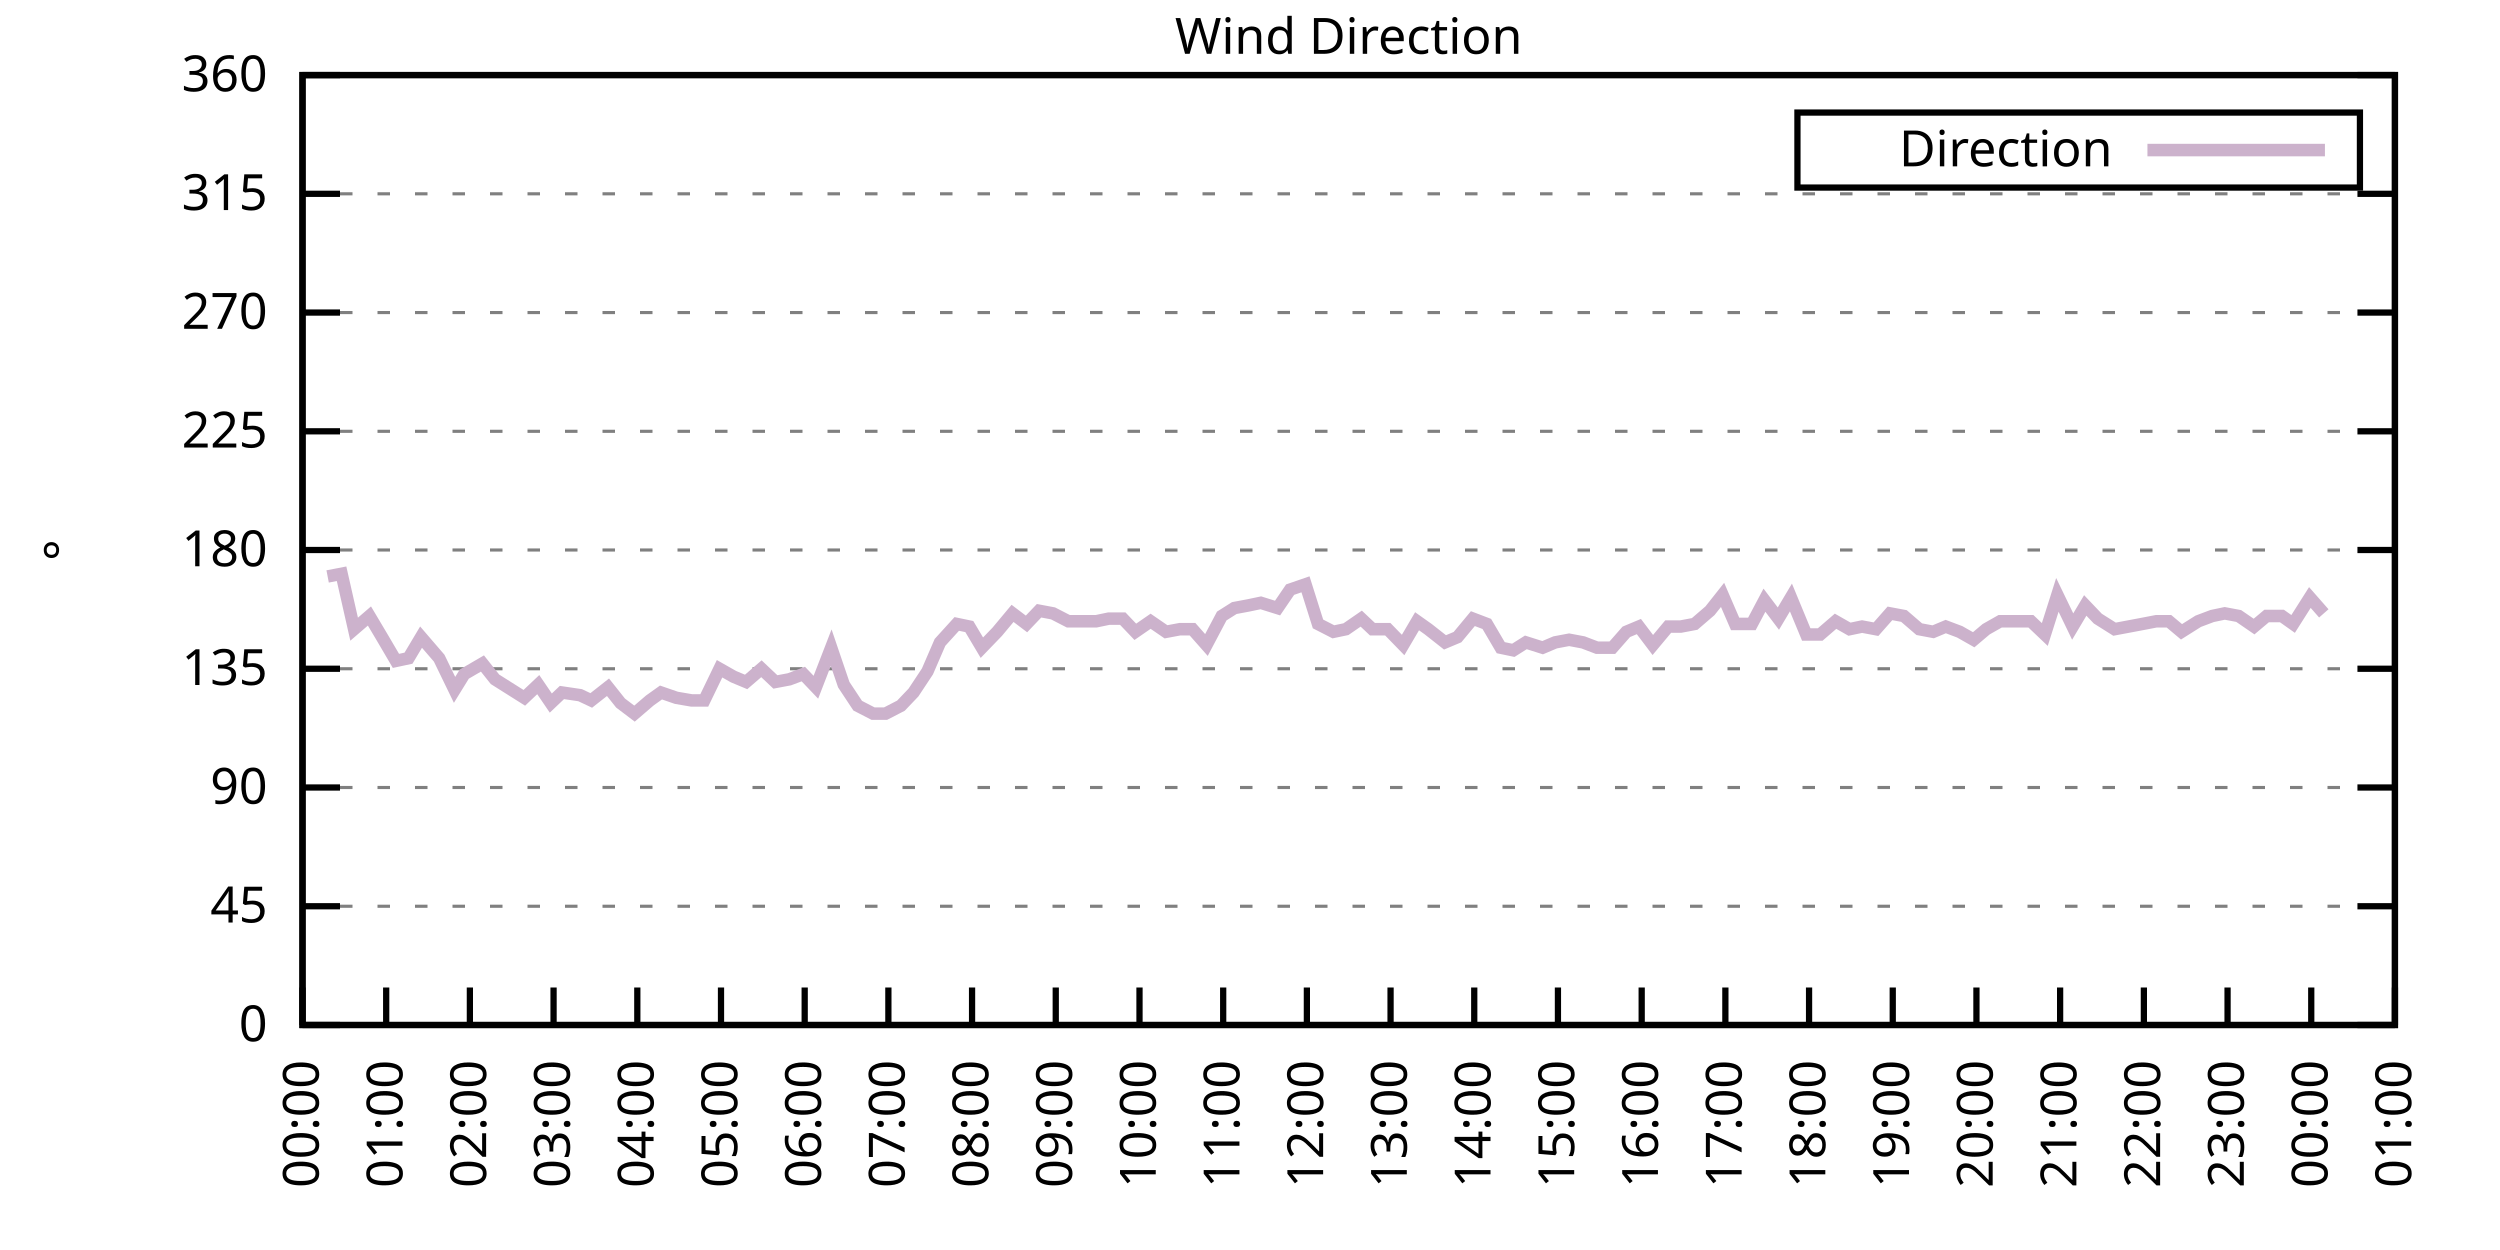
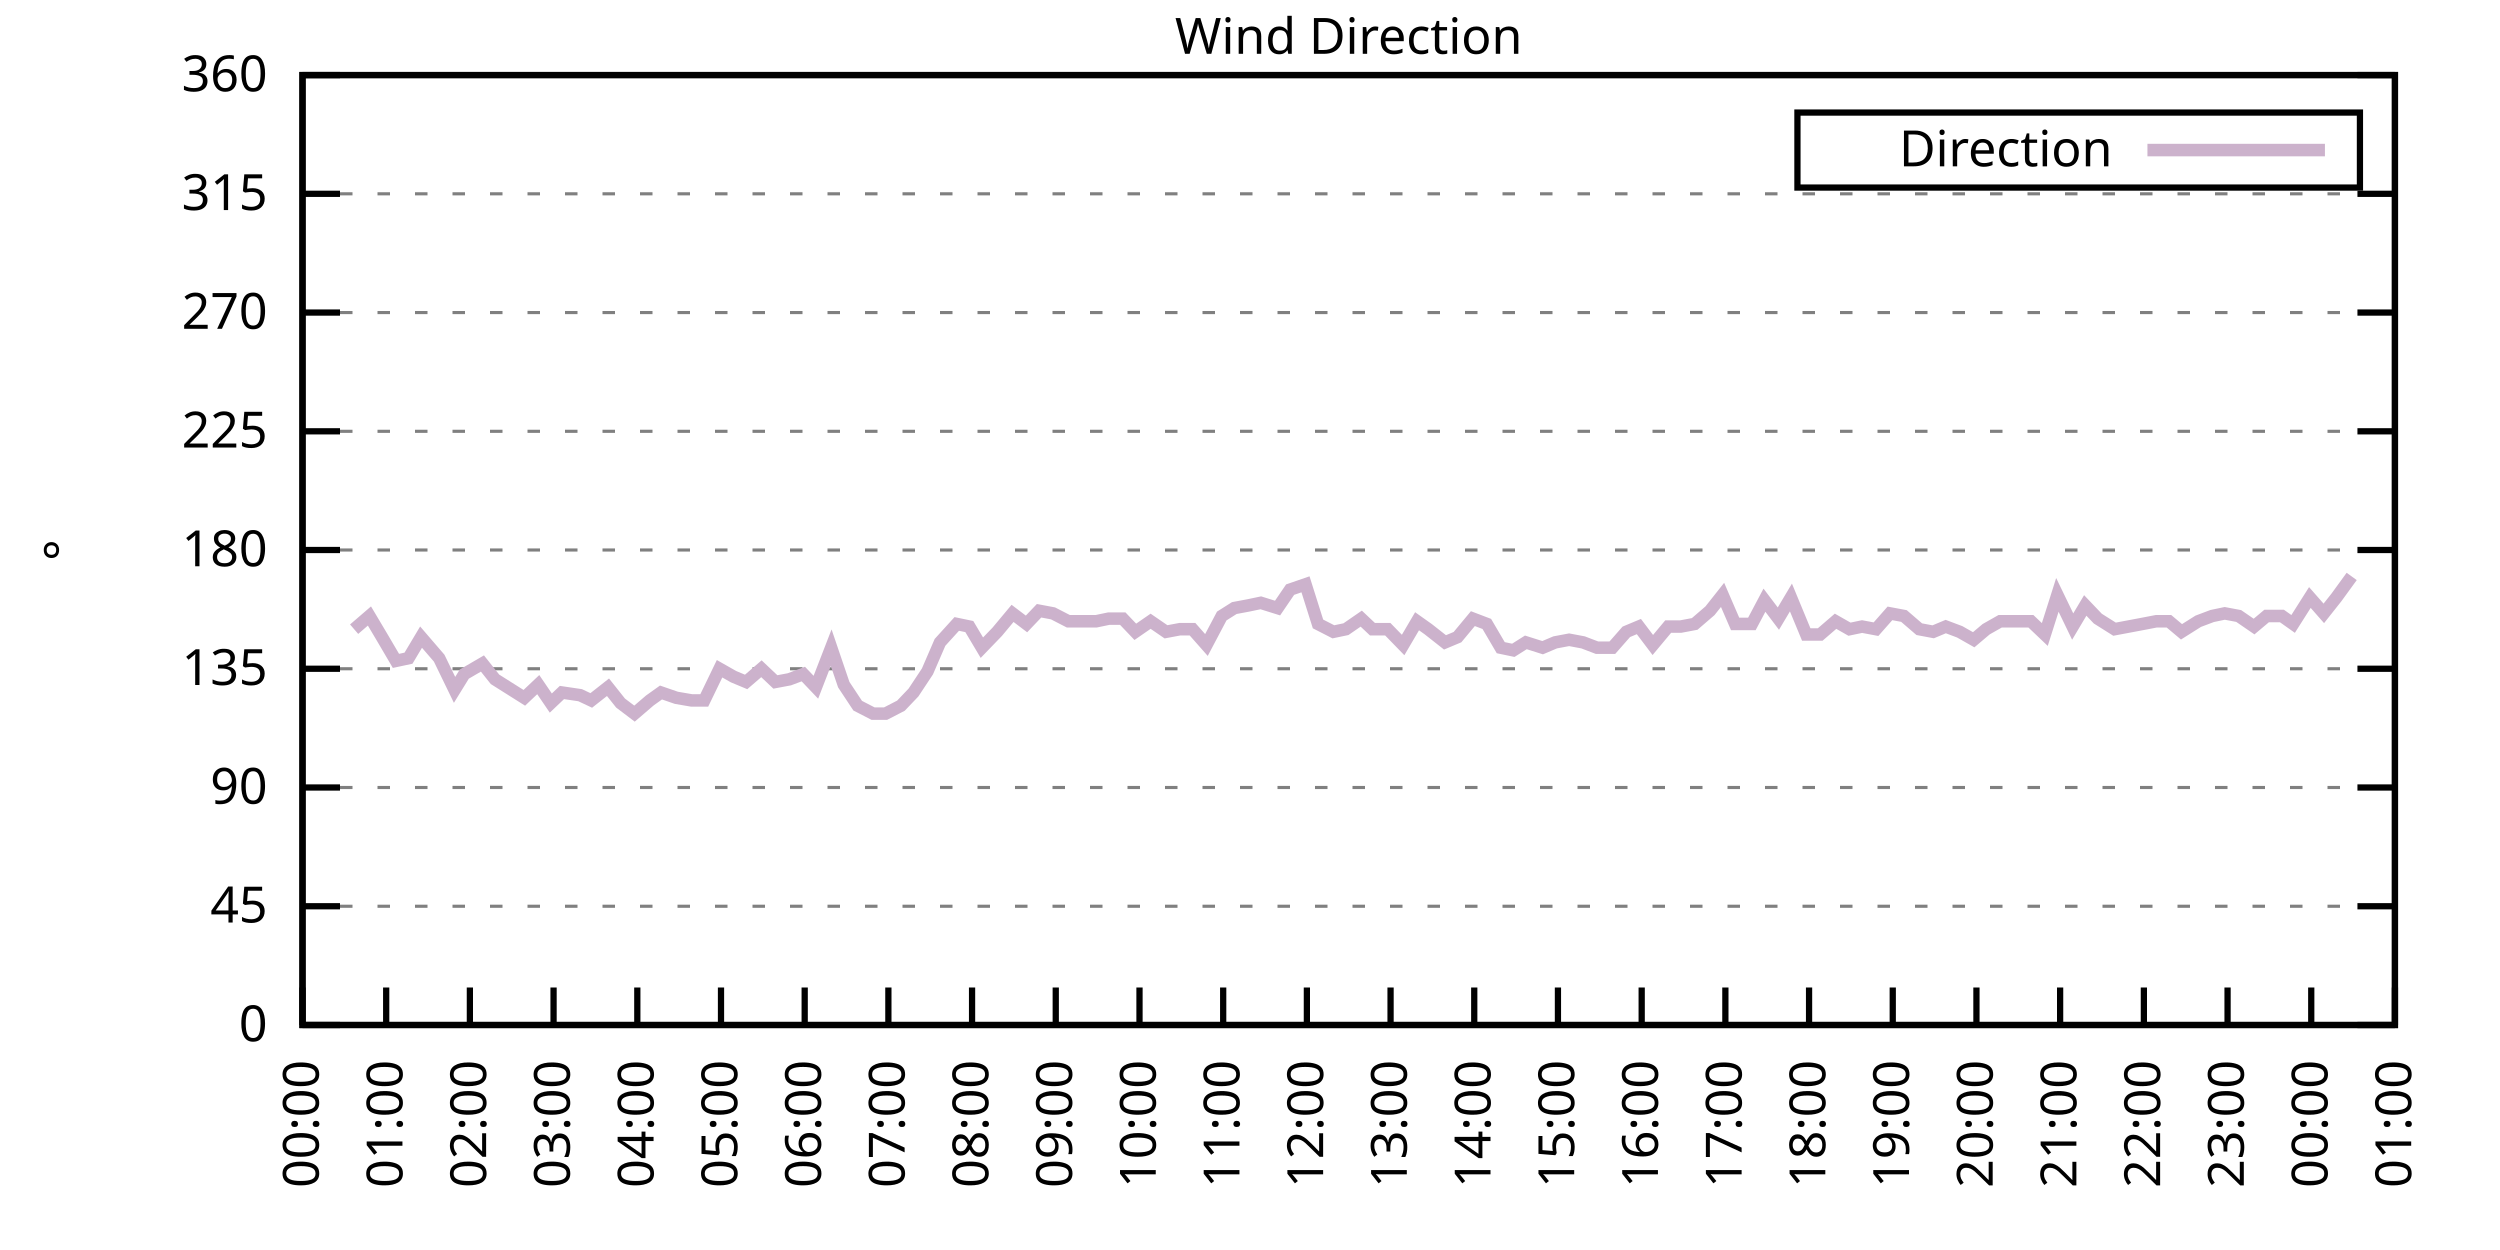
<svg xmlns="http://www.w3.org/2000/svg" xmlns:xlink="http://www.w3.org/1999/xlink" width="400" height="200" viewBox="0 0 400 200">
  <g id="gnuplot_canvas">
    <rect x="0" y="0" width="400" height="200" fill="none" />
    <defs>
      <circle id="gpDot" r="0.5" stroke-width="0.5" stroke="currentColor" />
      <path id="gpPt0" stroke-width="0.333" stroke="currentColor" d="M-1,0 h2 M0,-1 v2" />
      <path id="gpPt1" stroke-width="0.333" stroke="currentColor" d="M-1,-1 L1,1 M1,-1 L-1,1" />
      <path id="gpPt2" stroke-width="0.333" stroke="currentColor" d="M-1,0 L1,0 M0,-1 L0,1 M-1,-1 L1,1 M-1,1 L1,-1" />
      <rect id="gpPt3" stroke-width="0.333" stroke="currentColor" x="-1" y="-1" width="2" height="2" />
      <rect id="gpPt4" stroke-width="0.333" stroke="currentColor" fill="currentColor" x="-1" y="-1" width="2" height="2" />
      <circle id="gpPt5" stroke-width="0.333" stroke="currentColor" cx="0" cy="0" r="1" />
      <use xlink:href="#gpPt5" id="gpPt6" fill="currentColor" stroke="none" />
      <path id="gpPt7" stroke-width="0.333" stroke="currentColor" d="M0,-1.33 L-1.33,0.67 L1.33,0.67 z" />
      <use xlink:href="#gpPt7" id="gpPt8" fill="currentColor" stroke="none" />
      <use xlink:href="#gpPt7" id="gpPt9" stroke="currentColor" transform="rotate(180)" />
      <use xlink:href="#gpPt9" id="gpPt10" fill="currentColor" stroke="none" />
      <use xlink:href="#gpPt3" id="gpPt11" stroke="currentColor" transform="rotate(45)" />
      <use xlink:href="#gpPt11" id="gpPt12" fill="currentColor" stroke="none" />
      <path id="gpPt13" stroke-width="0.333" stroke="currentColor" d="M0,1.330 L1.265,0.411 L0.782,-1.067 L-0.782,-1.076 L-1.265,0.411 z" />
      <use xlink:href="#gpPt13" id="gpPt14" fill="currentColor" stroke="none" />
      <filter id="textbox" filterUnits="objectBoundingBox" x="0" y="0" height="1" width="1">
        <feFlood flood-color="white" flood-opacity="1" result="bgnd" />
        <feComposite in="SourceGraphic" in2="bgnd" operator="atop" />
      </filter>
      <filter id="greybox" filterUnits="objectBoundingBox" x="0" y="0" height="1" width="1">
        <feFlood flood-color="lightgrey" flood-opacity="1" result="grey" />
        <feComposite in="SourceGraphic" in2="grey" operator="atop" />
      </filter>
    </defs>
    <g fill="none" color="white" stroke="currentColor" stroke-width="1.00" stroke-linecap="butt" stroke-linejoin="miter">
</g>
    <g fill="none" color="black" stroke="currentColor" stroke-width="1.00" stroke-linecap="butt" stroke-linejoin="miter">
      <g stroke="none" shape-rendering="crispEdges">
        <polygon fill="rgb(255, 255, 255)" points="48.40,164.00 383.18,164.00 383.18,12.02 48.40,12.02 " />
      </g>
    </g>
    <g fill="none" color="black" stroke="currentColor" stroke-width="1.00" stroke-linecap="butt" stroke-linejoin="miter">
</g>
    <g fill="none" color="black" stroke="black" stroke-width="0.50" stroke-linecap="butt" stroke-linejoin="miter">
</g>
    <g fill="none" color="gray" stroke="currentColor" stroke-width="0.50" stroke-linecap="butt" stroke-linejoin="miter">
      <path stroke="gray" stroke-dasharray="2,4" class="gridline" d="M48.40,164.00 L383.19,164.00  " />
    </g>
    <g fill="none" color="gray" stroke="gray" stroke-width="1.00" stroke-linecap="butt" stroke-linejoin="miter">
</g>
    <g fill="none" color="black" stroke="currentColor" stroke-width="1.00" stroke-linecap="butt" stroke-linejoin="miter">
      <path stroke="black" d="M48.40,164.00 L54.40,164.00 M383.19,164.00 L377.19,164.00  " />
      <g transform="translate(42.80,166.60)" stroke="none" fill="black" font-family="Sans" font-size="8.00" text-anchor="end">
        <text>
          <tspan font-family="Sans"> 0</tspan>
        </text>
      </g>
    </g>
    <g fill="none" color="black" stroke="currentColor" stroke-width="1.00" stroke-linecap="butt" stroke-linejoin="miter">
</g>
    <g fill="none" color="black" stroke="black" stroke-width="0.50" stroke-linecap="butt" stroke-linejoin="miter">
</g>
    <g fill="none" color="gray" stroke="currentColor" stroke-width="0.50" stroke-linecap="butt" stroke-linejoin="miter">
      <path stroke="gray" stroke-dasharray="2,4" class="gridline" d="M48.40,145.00 L383.19,145.00  " />
    </g>
    <g fill="none" color="gray" stroke="gray" stroke-width="1.00" stroke-linecap="butt" stroke-linejoin="miter">
</g>
    <g fill="none" color="black" stroke="currentColor" stroke-width="1.00" stroke-linecap="butt" stroke-linejoin="miter">
      <path stroke="black" d="M48.40,145.00 L54.40,145.00 M383.19,145.00 L377.19,145.00  " />
      <g transform="translate(42.80,147.60)" stroke="none" fill="black" font-family="Sans" font-size="8.00" text-anchor="end">
        <text>
          <tspan font-family="Sans"> 45</tspan>
        </text>
      </g>
    </g>
    <g fill="none" color="black" stroke="currentColor" stroke-width="1.00" stroke-linecap="butt" stroke-linejoin="miter">
</g>
    <g fill="none" color="black" stroke="black" stroke-width="0.50" stroke-linecap="butt" stroke-linejoin="miter">
</g>
    <g fill="none" color="gray" stroke="currentColor" stroke-width="0.50" stroke-linecap="butt" stroke-linejoin="miter">
      <path stroke="gray" stroke-dasharray="2,4" class="gridline" d="M48.40,126.00 L383.19,126.00  " />
    </g>
    <g fill="none" color="gray" stroke="gray" stroke-width="1.00" stroke-linecap="butt" stroke-linejoin="miter">
</g>
    <g fill="none" color="black" stroke="currentColor" stroke-width="1.00" stroke-linecap="butt" stroke-linejoin="miter">
      <path stroke="black" d="M48.40,126.00 L54.40,126.00 M383.19,126.00 L377.19,126.00  " />
      <g transform="translate(42.80,128.60)" stroke="none" fill="black" font-family="Sans" font-size="8.00" text-anchor="end">
        <text>
          <tspan font-family="Sans"> 90</tspan>
        </text>
      </g>
    </g>
    <g fill="none" color="black" stroke="currentColor" stroke-width="1.00" stroke-linecap="butt" stroke-linejoin="miter">
</g>
    <g fill="none" color="black" stroke="black" stroke-width="0.50" stroke-linecap="butt" stroke-linejoin="miter">
</g>
    <g fill="none" color="gray" stroke="currentColor" stroke-width="0.50" stroke-linecap="butt" stroke-linejoin="miter">
      <path stroke="gray" stroke-dasharray="2,4" class="gridline" d="M48.40,107.00 L383.19,107.00  " />
    </g>
    <g fill="none" color="gray" stroke="gray" stroke-width="1.00" stroke-linecap="butt" stroke-linejoin="miter">
</g>
    <g fill="none" color="black" stroke="currentColor" stroke-width="1.00" stroke-linecap="butt" stroke-linejoin="miter">
      <path stroke="black" d="M48.40,107.00 L54.40,107.00 M383.19,107.00 L377.19,107.00  " />
      <g transform="translate(42.80,109.60)" stroke="none" fill="black" font-family="Sans" font-size="8.00" text-anchor="end">
        <text>
          <tspan font-family="Sans"> 135</tspan>
        </text>
      </g>
    </g>
    <g fill="none" color="black" stroke="currentColor" stroke-width="1.00" stroke-linecap="butt" stroke-linejoin="miter">
</g>
    <g fill="none" color="black" stroke="black" stroke-width="0.50" stroke-linecap="butt" stroke-linejoin="miter">
</g>
    <g fill="none" color="gray" stroke="currentColor" stroke-width="0.50" stroke-linecap="butt" stroke-linejoin="miter">
      <path stroke="gray" stroke-dasharray="2,4" class="gridline" d="M48.40,88.00 L383.19,88.00  " />
    </g>
    <g fill="none" color="gray" stroke="gray" stroke-width="1.00" stroke-linecap="butt" stroke-linejoin="miter">
</g>
    <g fill="none" color="black" stroke="currentColor" stroke-width="1.00" stroke-linecap="butt" stroke-linejoin="miter">
      <path stroke="black" d="M48.40,88.00 L54.40,88.00 M383.19,88.00 L377.19,88.00  " />
      <g transform="translate(42.80,90.60)" stroke="none" fill="black" font-family="Sans" font-size="8.00" text-anchor="end">
        <text>
          <tspan font-family="Sans"> 180</tspan>
        </text>
      </g>
    </g>
    <g fill="none" color="black" stroke="currentColor" stroke-width="1.00" stroke-linecap="butt" stroke-linejoin="miter">
</g>
    <g fill="none" color="black" stroke="black" stroke-width="0.50" stroke-linecap="butt" stroke-linejoin="miter">
</g>
    <g fill="none" color="gray" stroke="currentColor" stroke-width="0.50" stroke-linecap="butt" stroke-linejoin="miter">
      <path stroke="gray" stroke-dasharray="2,4" class="gridline" d="M48.40,69.01 L383.19,69.01  " />
    </g>
    <g fill="none" color="gray" stroke="gray" stroke-width="1.00" stroke-linecap="butt" stroke-linejoin="miter">
</g>
    <g fill="none" color="black" stroke="currentColor" stroke-width="1.00" stroke-linecap="butt" stroke-linejoin="miter">
      <path stroke="black" d="M48.40,69.01 L54.40,69.01 M383.19,69.01 L377.19,69.01  " />
      <g transform="translate(42.80,71.61)" stroke="none" fill="black" font-family="Sans" font-size="8.00" text-anchor="end">
        <text>
          <tspan font-family="Sans"> 225</tspan>
        </text>
      </g>
    </g>
    <g fill="none" color="black" stroke="currentColor" stroke-width="1.00" stroke-linecap="butt" stroke-linejoin="miter">
</g>
    <g fill="none" color="black" stroke="black" stroke-width="0.50" stroke-linecap="butt" stroke-linejoin="miter">
</g>
    <g fill="none" color="gray" stroke="currentColor" stroke-width="0.50" stroke-linecap="butt" stroke-linejoin="miter">
      <path stroke="gray" stroke-dasharray="2,4" class="gridline" d="M48.40,50.01 L383.19,50.01  " />
    </g>
    <g fill="none" color="gray" stroke="gray" stroke-width="1.00" stroke-linecap="butt" stroke-linejoin="miter">
</g>
    <g fill="none" color="black" stroke="currentColor" stroke-width="1.00" stroke-linecap="butt" stroke-linejoin="miter">
      <path stroke="black" d="M48.40,50.01 L54.40,50.01 M383.19,50.01 L377.19,50.01  " />
      <g transform="translate(42.80,52.61)" stroke="none" fill="black" font-family="Sans" font-size="8.00" text-anchor="end">
        <text>
          <tspan font-family="Sans"> 270</tspan>
        </text>
      </g>
    </g>
    <g fill="none" color="black" stroke="currentColor" stroke-width="1.00" stroke-linecap="butt" stroke-linejoin="miter">
</g>
    <g fill="none" color="black" stroke="black" stroke-width="0.50" stroke-linecap="butt" stroke-linejoin="miter">
</g>
    <g fill="none" color="gray" stroke="currentColor" stroke-width="0.50" stroke-linecap="butt" stroke-linejoin="miter">
      <path stroke="gray" stroke-dasharray="2,4" class="gridline" d="M48.40,31.01 L383.19,31.01  " />
    </g>
    <g fill="none" color="gray" stroke="gray" stroke-width="1.00" stroke-linecap="butt" stroke-linejoin="miter">
</g>
    <g fill="none" color="black" stroke="currentColor" stroke-width="1.00" stroke-linecap="butt" stroke-linejoin="miter">
      <path stroke="black" d="M48.40,31.01 L54.40,31.01 M383.19,31.01 L377.19,31.01  " />
      <g transform="translate(42.80,33.61)" stroke="none" fill="black" font-family="Sans" font-size="8.00" text-anchor="end">
        <text>
          <tspan font-family="Sans"> 315</tspan>
        </text>
      </g>
    </g>
    <g fill="none" color="black" stroke="currentColor" stroke-width="1.00" stroke-linecap="butt" stroke-linejoin="miter">
</g>
    <g fill="none" color="black" stroke="black" stroke-width="0.50" stroke-linecap="butt" stroke-linejoin="miter">
</g>
    <g fill="none" color="gray" stroke="currentColor" stroke-width="0.50" stroke-linecap="butt" stroke-linejoin="miter">
      <path stroke="gray" stroke-dasharray="2,4" class="gridline" d="M48.40,12.01 L383.19,12.01  " />
    </g>
    <g fill="none" color="gray" stroke="gray" stroke-width="1.00" stroke-linecap="butt" stroke-linejoin="miter">
</g>
    <g fill="none" color="black" stroke="currentColor" stroke-width="1.00" stroke-linecap="butt" stroke-linejoin="miter">
      <path stroke="black" d="M48.40,12.01 L54.40,12.01 M383.19,12.01 L377.19,12.01  " />
      <g transform="translate(42.80,14.61)" stroke="none" fill="black" font-family="Sans" font-size="8.00" text-anchor="end">
        <text>
          <tspan font-family="Sans"> 360</tspan>
        </text>
      </g>
    </g>
    <g fill="none" color="black" stroke="currentColor" stroke-width="1.00" stroke-linecap="butt" stroke-linejoin="miter">
      <path stroke="black" d="M48.40,164.00 L48.40,158.00  " />
      <g transform="translate(51.00,169.60) rotate(270.00)" stroke="none" fill="black" font-family="Sans" font-size="8.00" text-anchor="end">
        <text>
          <tspan font-family="Sans">00:00</tspan>
        </text>
      </g>
    </g>
    <g fill="none" color="black" stroke="currentColor" stroke-width="1.00" stroke-linecap="butt" stroke-linejoin="miter">
      <path stroke="black" d="M61.79,164.00 L61.79,158.00  " />
      <g transform="translate(64.39,169.60) rotate(270.00)" stroke="none" fill="black" font-family="Sans" font-size="8.00" text-anchor="end">
        <text>
          <tspan font-family="Sans">01:00</tspan>
        </text>
      </g>
    </g>
    <g fill="none" color="black" stroke="currentColor" stroke-width="1.00" stroke-linecap="butt" stroke-linejoin="miter">
      <path stroke="black" d="M75.18,164.00 L75.18,158.00  " />
      <g transform="translate(77.78,169.60) rotate(270.00)" stroke="none" fill="black" font-family="Sans" font-size="8.00" text-anchor="end">
        <text>
          <tspan font-family="Sans">02:00</tspan>
        </text>
      </g>
    </g>
    <g fill="none" color="black" stroke="currentColor" stroke-width="1.00" stroke-linecap="butt" stroke-linejoin="miter">
      <path stroke="black" d="M88.57,164.00 L88.57,158.00  " />
      <g transform="translate(91.17,169.60) rotate(270.00)" stroke="none" fill="black" font-family="Sans" font-size="8.00" text-anchor="end">
        <text>
          <tspan font-family="Sans">03:00</tspan>
        </text>
      </g>
    </g>
    <g fill="none" color="black" stroke="currentColor" stroke-width="1.00" stroke-linecap="butt" stroke-linejoin="miter">
      <path stroke="black" d="M101.97,164.00 L101.97,158.00  " />
      <g transform="translate(104.57,169.60) rotate(270.00)" stroke="none" fill="black" font-family="Sans" font-size="8.00" text-anchor="end">
        <text>
          <tspan font-family="Sans">04:00</tspan>
        </text>
      </g>
    </g>
    <g fill="none" color="black" stroke="currentColor" stroke-width="1.00" stroke-linecap="butt" stroke-linejoin="miter">
      <path stroke="black" d="M115.36,164.00 L115.36,158.00  " />
      <g transform="translate(117.96,169.60) rotate(270.00)" stroke="none" fill="black" font-family="Sans" font-size="8.00" text-anchor="end">
        <text>
          <tspan font-family="Sans">05:00</tspan>
        </text>
      </g>
    </g>
    <g fill="none" color="black" stroke="currentColor" stroke-width="1.00" stroke-linecap="butt" stroke-linejoin="miter">
      <path stroke="black" d="M128.75,164.00 L128.75,158.00  " />
      <g transform="translate(131.35,169.60) rotate(270.00)" stroke="none" fill="black" font-family="Sans" font-size="8.00" text-anchor="end">
        <text>
          <tspan font-family="Sans">06:00</tspan>
        </text>
      </g>
    </g>
    <g fill="none" color="black" stroke="currentColor" stroke-width="1.00" stroke-linecap="butt" stroke-linejoin="miter">
      <path stroke="black" d="M142.14,164.00 L142.14,158.00  " />
      <g transform="translate(144.74,169.60) rotate(270.00)" stroke="none" fill="black" font-family="Sans" font-size="8.00" text-anchor="end">
        <text>
          <tspan font-family="Sans">07:00</tspan>
        </text>
      </g>
    </g>
    <g fill="none" color="black" stroke="currentColor" stroke-width="1.00" stroke-linecap="butt" stroke-linejoin="miter">
      <path stroke="black" d="M155.53,164.00 L155.53,158.00  " />
      <g transform="translate(158.13,169.60) rotate(270.00)" stroke="none" fill="black" font-family="Sans" font-size="8.00" text-anchor="end">
        <text>
          <tspan font-family="Sans">08:00</tspan>
        </text>
      </g>
    </g>
    <g fill="none" color="black" stroke="currentColor" stroke-width="1.00" stroke-linecap="butt" stroke-linejoin="miter">
      <path stroke="black" d="M168.92,164.00 L168.92,158.00  " />
      <g transform="translate(171.52,169.60) rotate(270.00)" stroke="none" fill="black" font-family="Sans" font-size="8.00" text-anchor="end">
        <text>
          <tspan font-family="Sans">09:00</tspan>
        </text>
      </g>
    </g>
    <g fill="none" color="black" stroke="currentColor" stroke-width="1.00" stroke-linecap="butt" stroke-linejoin="miter">
      <path stroke="black" d="M182.32,164.00 L182.32,158.00  " />
      <g transform="translate(184.92,169.60) rotate(270.00)" stroke="none" fill="black" font-family="Sans" font-size="8.00" text-anchor="end">
        <text>
          <tspan font-family="Sans">10:00</tspan>
        </text>
      </g>
    </g>
    <g fill="none" color="black" stroke="currentColor" stroke-width="1.00" stroke-linecap="butt" stroke-linejoin="miter">
      <path stroke="black" d="M195.71,164.00 L195.71,158.00  " />
      <g transform="translate(198.31,169.60) rotate(270.00)" stroke="none" fill="black" font-family="Sans" font-size="8.00" text-anchor="end">
        <text>
          <tspan font-family="Sans">11:00</tspan>
        </text>
      </g>
    </g>
    <g fill="none" color="black" stroke="currentColor" stroke-width="1.00" stroke-linecap="butt" stroke-linejoin="miter">
      <path stroke="black" d="M209.10,164.00 L209.10,158.00  " />
      <g transform="translate(211.70,169.60) rotate(270.00)" stroke="none" fill="black" font-family="Sans" font-size="8.00" text-anchor="end">
        <text>
          <tspan font-family="Sans">12:00</tspan>
        </text>
      </g>
    </g>
    <g fill="none" color="black" stroke="currentColor" stroke-width="1.00" stroke-linecap="butt" stroke-linejoin="miter">
      <path stroke="black" d="M222.49,164.00 L222.49,158.00  " />
      <g transform="translate(225.09,169.60) rotate(270.00)" stroke="none" fill="black" font-family="Sans" font-size="8.00" text-anchor="end">
        <text>
          <tspan font-family="Sans">13:00</tspan>
        </text>
      </g>
    </g>
    <g fill="none" color="black" stroke="currentColor" stroke-width="1.00" stroke-linecap="butt" stroke-linejoin="miter">
      <path stroke="black" d="M235.88,164.00 L235.88,158.00  " />
      <g transform="translate(238.48,169.60) rotate(270.00)" stroke="none" fill="black" font-family="Sans" font-size="8.00" text-anchor="end">
        <text>
          <tspan font-family="Sans">14:00</tspan>
        </text>
      </g>
    </g>
    <g fill="none" color="black" stroke="currentColor" stroke-width="1.00" stroke-linecap="butt" stroke-linejoin="miter">
      <path stroke="black" d="M249.27,164.00 L249.27,158.00  " />
      <g transform="translate(251.87,169.60) rotate(270.00)" stroke="none" fill="black" font-family="Sans" font-size="8.00" text-anchor="end">
        <text>
          <tspan font-family="Sans">15:00</tspan>
        </text>
      </g>
    </g>
    <g fill="none" color="black" stroke="currentColor" stroke-width="1.00" stroke-linecap="butt" stroke-linejoin="miter">
      <path stroke="black" d="M262.67,164.00 L262.67,158.00  " />
      <g transform="translate(265.27,169.60) rotate(270.00)" stroke="none" fill="black" font-family="Sans" font-size="8.00" text-anchor="end">
        <text>
          <tspan font-family="Sans">16:00</tspan>
        </text>
      </g>
    </g>
    <g fill="none" color="black" stroke="currentColor" stroke-width="1.00" stroke-linecap="butt" stroke-linejoin="miter">
      <path stroke="black" d="M276.06,164.00 L276.06,158.00  " />
      <g transform="translate(278.66,169.60) rotate(270.00)" stroke="none" fill="black" font-family="Sans" font-size="8.00" text-anchor="end">
        <text>
          <tspan font-family="Sans">17:00</tspan>
        </text>
      </g>
    </g>
    <g fill="none" color="black" stroke="currentColor" stroke-width="1.00" stroke-linecap="butt" stroke-linejoin="miter">
      <path stroke="black" d="M289.45,164.00 L289.45,158.00  " />
      <g transform="translate(292.05,169.60) rotate(270.00)" stroke="none" fill="black" font-family="Sans" font-size="8.00" text-anchor="end">
        <text>
          <tspan font-family="Sans">18:00</tspan>
        </text>
      </g>
    </g>
    <g fill="none" color="black" stroke="currentColor" stroke-width="1.00" stroke-linecap="butt" stroke-linejoin="miter">
      <path stroke="black" d="M302.84,164.00 L302.84,158.00  " />
      <g transform="translate(305.44,169.60) rotate(270.00)" stroke="none" fill="black" font-family="Sans" font-size="8.00" text-anchor="end">
        <text>
          <tspan font-family="Sans">19:00</tspan>
        </text>
      </g>
    </g>
    <g fill="none" color="black" stroke="currentColor" stroke-width="1.00" stroke-linecap="butt" stroke-linejoin="miter">
      <path stroke="black" d="M316.23,164.00 L316.23,158.00  " />
      <g transform="translate(318.83,169.60) rotate(270.00)" stroke="none" fill="black" font-family="Sans" font-size="8.00" text-anchor="end">
        <text>
          <tspan font-family="Sans">20:00</tspan>
        </text>
      </g>
    </g>
    <g fill="none" color="black" stroke="currentColor" stroke-width="1.00" stroke-linecap="butt" stroke-linejoin="miter">
      <path stroke="black" d="M329.62,164.00 L329.62,158.00  " />
      <g transform="translate(332.22,169.60) rotate(270.00)" stroke="none" fill="black" font-family="Sans" font-size="8.00" text-anchor="end">
        <text>
          <tspan font-family="Sans">21:00</tspan>
        </text>
      </g>
    </g>
    <g fill="none" color="black" stroke="currentColor" stroke-width="1.00" stroke-linecap="butt" stroke-linejoin="miter">
      <path stroke="black" d="M343.02,164.00 L343.02,158.00  " />
      <g transform="translate(345.62,169.60) rotate(270.00)" stroke="none" fill="black" font-family="Sans" font-size="8.00" text-anchor="end">
        <text>
          <tspan font-family="Sans">22:00</tspan>
        </text>
      </g>
    </g>
    <g fill="none" color="black" stroke="currentColor" stroke-width="1.00" stroke-linecap="butt" stroke-linejoin="miter">
      <path stroke="black" d="M356.41,164.00 L356.41,158.00  " />
      <g transform="translate(359.01,169.60) rotate(270.00)" stroke="none" fill="black" font-family="Sans" font-size="8.00" text-anchor="end">
        <text>
          <tspan font-family="Sans">23:00</tspan>
        </text>
      </g>
    </g>
    <g fill="none" color="black" stroke="currentColor" stroke-width="1.00" stroke-linecap="butt" stroke-linejoin="miter">
      <path stroke="black" d="M369.80,164.00 L369.80,158.00  " />
      <g transform="translate(372.40,169.60) rotate(270.00)" stroke="none" fill="black" font-family="Sans" font-size="8.00" text-anchor="end">
        <text>
          <tspan font-family="Sans">00:00</tspan>
        </text>
      </g>
    </g>
    <g fill="none" color="black" stroke="currentColor" stroke-width="1.00" stroke-linecap="butt" stroke-linejoin="miter">
      <path stroke="black" d="M383.19,164.00 L383.19,158.00  " />
      <g transform="translate(385.79,169.60) rotate(270.00)" stroke="none" fill="black" font-family="Sans" font-size="8.00" text-anchor="end">
        <text>
          <tspan font-family="Sans">01:00</tspan>
        </text>
      </g>
    </g>
    <g fill="none" color="black" stroke="currentColor" stroke-width="1.00" stroke-linecap="butt" stroke-linejoin="miter">
</g>
    <g fill="none" color="black" stroke="currentColor" stroke-width="1.00" stroke-linecap="butt" stroke-linejoin="miter">
      <path stroke="black" d="M48.40,12.01 L48.40,164.00 L383.19,164.00 L383.19,12.01 L48.40,12.01 Z  " />
    </g>
    <g fill="none" color="black" stroke="currentColor" stroke-width="1.00" stroke-linecap="butt" stroke-linejoin="miter">
</g>
    <g fill="none" color="black" stroke="currentColor" stroke-width="1.00" stroke-linecap="butt" stroke-linejoin="miter">
      <path stroke="black" d="M287.59,30.01 L287.59,18.01 L377.59,18.01 L377.59,30.01 L287.59,30.01 Z  " />
    </g>
    <g id="Wind_direction_plot_1">
      <g fill="none" color="white" stroke="black" stroke-width="2.00" stroke-linecap="butt" stroke-linejoin="miter">
</g>
      <g fill="none" color="black" stroke="currentColor" stroke-width="2.00" stroke-linecap="butt" stroke-linejoin="miter">
        <g transform="translate(337.99,26.61)" stroke="none" fill="black" font-family="Sans" font-size="8.00" text-anchor="end">
          <text>
            <tspan font-family="Sans">Direction</tspan>
          </text>
        </g>
      </g>
      <g fill="none" color="black" stroke="currentColor" stroke-width="2.00" stroke-linecap="butt" stroke-linejoin="miter">
-         <path stroke="rgb(204, 178, 204)" d="M343.59,24.01 L371.99,24.01 M52.42,92.23 L54.65,91.80 L56.66,100.67 L59.11,98.56 L61.12,101.94 L63.35,105.74   L65.36,105.31 L67.37,101.94 L70.27,105.31 L72.73,110.38 L74.29,107.85 L77.19,106.16 L79.20,108.69 L81.21,109.96   L83.89,111.65 L86.12,109.54 L88.13,112.49 L89.91,110.80 L92.82,111.23 L94.60,112.07 L97.28,109.96 L99.29,112.49   L101.52,114.18 L103.98,112.07 L105.76,110.80 L108.22,111.65 L110.67,112.07 L112.68,112.07 L115.13,107.00 L117.37,108.27   L119.38,109.11 L121.83,107.00 L124.06,109.11 L126.29,108.69 L128.53,107.85 L130.54,109.96 L132.99,103.63 L135.00,109.54   L137.23,112.91 L139.69,114.18 L141.69,114.18 L144.15,112.91 L146.16,110.80 L148.39,107.43 L150.40,102.78 L153.08,99.83   L155.09,100.25 L157.10,103.63 L159.55,101.09 L162.01,98.14 L164.24,99.83 L166.25,97.72 L168.48,98.14 L170.93,99.40   L172.94,99.40 L175.40,99.40 L177.41,98.98 L179.64,98.98 L181.65,101.09 L184.10,99.40 L186.56,101.09 L188.79,100.67   L190.80,100.67 L193.03,103.20 L195.48,98.56 L197.49,97.29 L199.73,96.87 L201.73,96.45 L204.41,97.29 L206.42,94.34   L208.88,93.49 L210.88,99.83 L213.34,101.09 L215.35,100.67 L217.80,98.98 L219.59,100.67 L222.04,100.67 L224.50,103.20   L226.73,99.40 L228.52,100.67 L231.20,102.78 L233.20,101.94 L235.66,98.98 L237.89,99.83 L240.12,103.63 L242.13,104.05   L244.14,102.78 L246.82,103.63 L248.83,102.78 L251.06,102.36 L253.29,102.78 L255.52,103.63 L257.98,103.63 L260.21,101.09   L262.22,100.25 L264.45,103.20 L266.91,100.25 L268.92,100.25 L271.15,99.83 L273.60,97.72 L275.61,95.18 L277.62,99.83   L280.30,99.83 L282.31,96.03 L284.54,98.98 L286.55,95.60 L289.00,101.52 L291.23,101.52 L293.69,99.40 L295.92,100.67   L297.93,100.25 L300.16,100.67 L302.39,98.14 L304.63,98.56 L307.08,100.67 L309.31,101.09 L311.32,100.25 L313.55,101.09   L315.79,102.36 L317.79,100.67 L320.03,99.40 L322.48,99.40 L324.94,99.40 L327.17,101.52 L329.18,95.18 L331.63,100.25   L333.64,96.87 L335.65,98.98 L338.33,100.67 L340.56,100.25 L342.79,99.83 L345.02,99.40 L347.03,99.40 L349.04,101.09   L351.72,99.40 L353.95,98.56 L355.96,98.14 L358.19,98.56 L360.65,100.25 L362.66,98.56 L365.11,98.56 L366.90,99.83   L369.58,95.60 L371.81,98.14  " />
+         <path stroke="rgb(204, 178, 204)" d="M343.59,24.01 L371.99,24.01 M56.66,100.67 L59.11,98.56 L61.12,101.94 L63.35,105.74 L65.36,105.31 L67.37,101.94   L70.27,105.31 L72.73,110.38 L74.29,107.85 L77.19,106.16 L79.20,108.69 L81.21,109.96 L83.89,111.65 L86.12,109.54   L88.13,112.49 L89.91,110.80 L92.82,111.23 L94.60,112.07 L97.28,109.96 L99.29,112.49 L101.52,114.18 L103.98,112.07   L105.76,110.80 L108.22,111.65 L110.67,112.07 L112.68,112.07 L115.13,107.00 L117.37,108.27 L119.38,109.11 L121.83,107.00   L124.06,109.11 L126.29,108.69 L128.53,107.85 L130.54,109.96 L132.99,103.63 L135.00,109.54 L137.23,112.91 L139.69,114.18   L141.69,114.18 L144.15,112.91 L146.16,110.80 L148.39,107.43 L150.40,102.78 L153.08,99.83 L155.09,100.25 L157.10,103.63   L159.55,101.09 L162.01,98.14 L164.24,99.83 L166.25,97.72 L168.48,98.14 L170.93,99.40 L172.94,99.40 L175.40,99.40   L177.41,98.98 L179.64,98.98 L181.65,101.09 L184.10,99.40 L186.56,101.09 L188.79,100.67 L190.80,100.67 L193.03,103.20   L195.48,98.56 L197.49,97.29 L199.73,96.87 L201.73,96.45 L204.41,97.29 L206.42,94.34 L208.88,93.49 L210.88,99.83   L213.34,101.09 L215.35,100.67 L217.80,98.98 L219.59,100.67 L222.04,100.67 L224.50,103.20 L226.73,99.40 L228.52,100.67   L231.20,102.78 L233.20,101.94 L235.66,98.98 L237.89,99.83 L240.12,103.63 L242.13,104.05 L244.14,102.78 L246.82,103.63   L248.83,102.78 L251.06,102.36 L253.29,102.78 L255.52,103.63 L257.98,103.63 L260.21,101.09 L262.22,100.25 L264.45,103.20   L266.91,100.25 L268.92,100.25 L271.15,99.83 L273.60,97.72 L275.61,95.18 L277.62,99.83 L280.30,99.83 L282.31,96.03   L284.54,98.98 L286.55,95.60 L289.00,101.52 L291.23,101.52 L293.69,99.40 L295.92,100.67 L297.93,100.25 L300.16,100.67   L302.39,98.14 L304.63,98.56 L307.08,100.67 L309.31,101.09 L311.32,100.25 L313.55,101.09 L315.79,102.36 L317.79,100.67   L320.03,99.40 L322.48,99.40 L324.94,99.40 L327.17,101.52 L329.18,95.18 L331.63,100.25 L333.64,96.87 L335.65,98.98   L338.33,100.67 L340.56,100.25 L342.79,99.83 L345.02,99.40 L347.03,99.40 L349.04,101.09 L351.72,99.40 L353.95,98.56   L355.96,98.14 L358.19,98.56 L360.65,100.25 L362.66,98.56 L365.11,98.56 L366.90,99.83 L369.58,95.60 L371.81,98.14   L373.82,95.60 L376.27,92.23  " />
      </g>
    </g>
    <g fill="none" color="black" stroke="currentColor" stroke-width="2.00" stroke-linecap="butt" stroke-linejoin="miter">
</g>
    <g fill="none" color="black" stroke="black" stroke-width="1.00" stroke-linecap="butt" stroke-linejoin="miter">
</g>
    <g fill="none" color="black" stroke="currentColor" stroke-width="1.00" stroke-linecap="butt" stroke-linejoin="miter">
      <path stroke="black" d="M48.40,12.01 L48.40,164.00 L383.19,164.00 L383.19,12.01 L48.40,12.01 Z  " />
      <g transform="translate(12.80,88.01) rotate(270.00)" stroke="none" fill="black" font-family="Sans" font-size="8.00" text-anchor="middle">
        <text>
          <tspan font-family="Sans">°</tspan>
        </text>
      </g>
    </g>
    <g fill="none" color="black" stroke="currentColor" stroke-width="1.00" stroke-linecap="butt" stroke-linejoin="miter">
</g>
    <g fill="none" color="black" stroke="currentColor" stroke-width="1.00" stroke-linecap="butt" stroke-linejoin="miter">
      <g transform="translate(215.79,8.61)" stroke="none" fill="black" font-family="Sans" font-size="8.00" text-anchor="middle">
        <text>
          <tspan font-family="Sans">Wind Direction</tspan>
        </text>
      </g>
    </g>
    <g fill="none" color="black" stroke="currentColor" stroke-width="1.00" stroke-linecap="butt" stroke-linejoin="miter">
</g>
  </g>
</svg>
